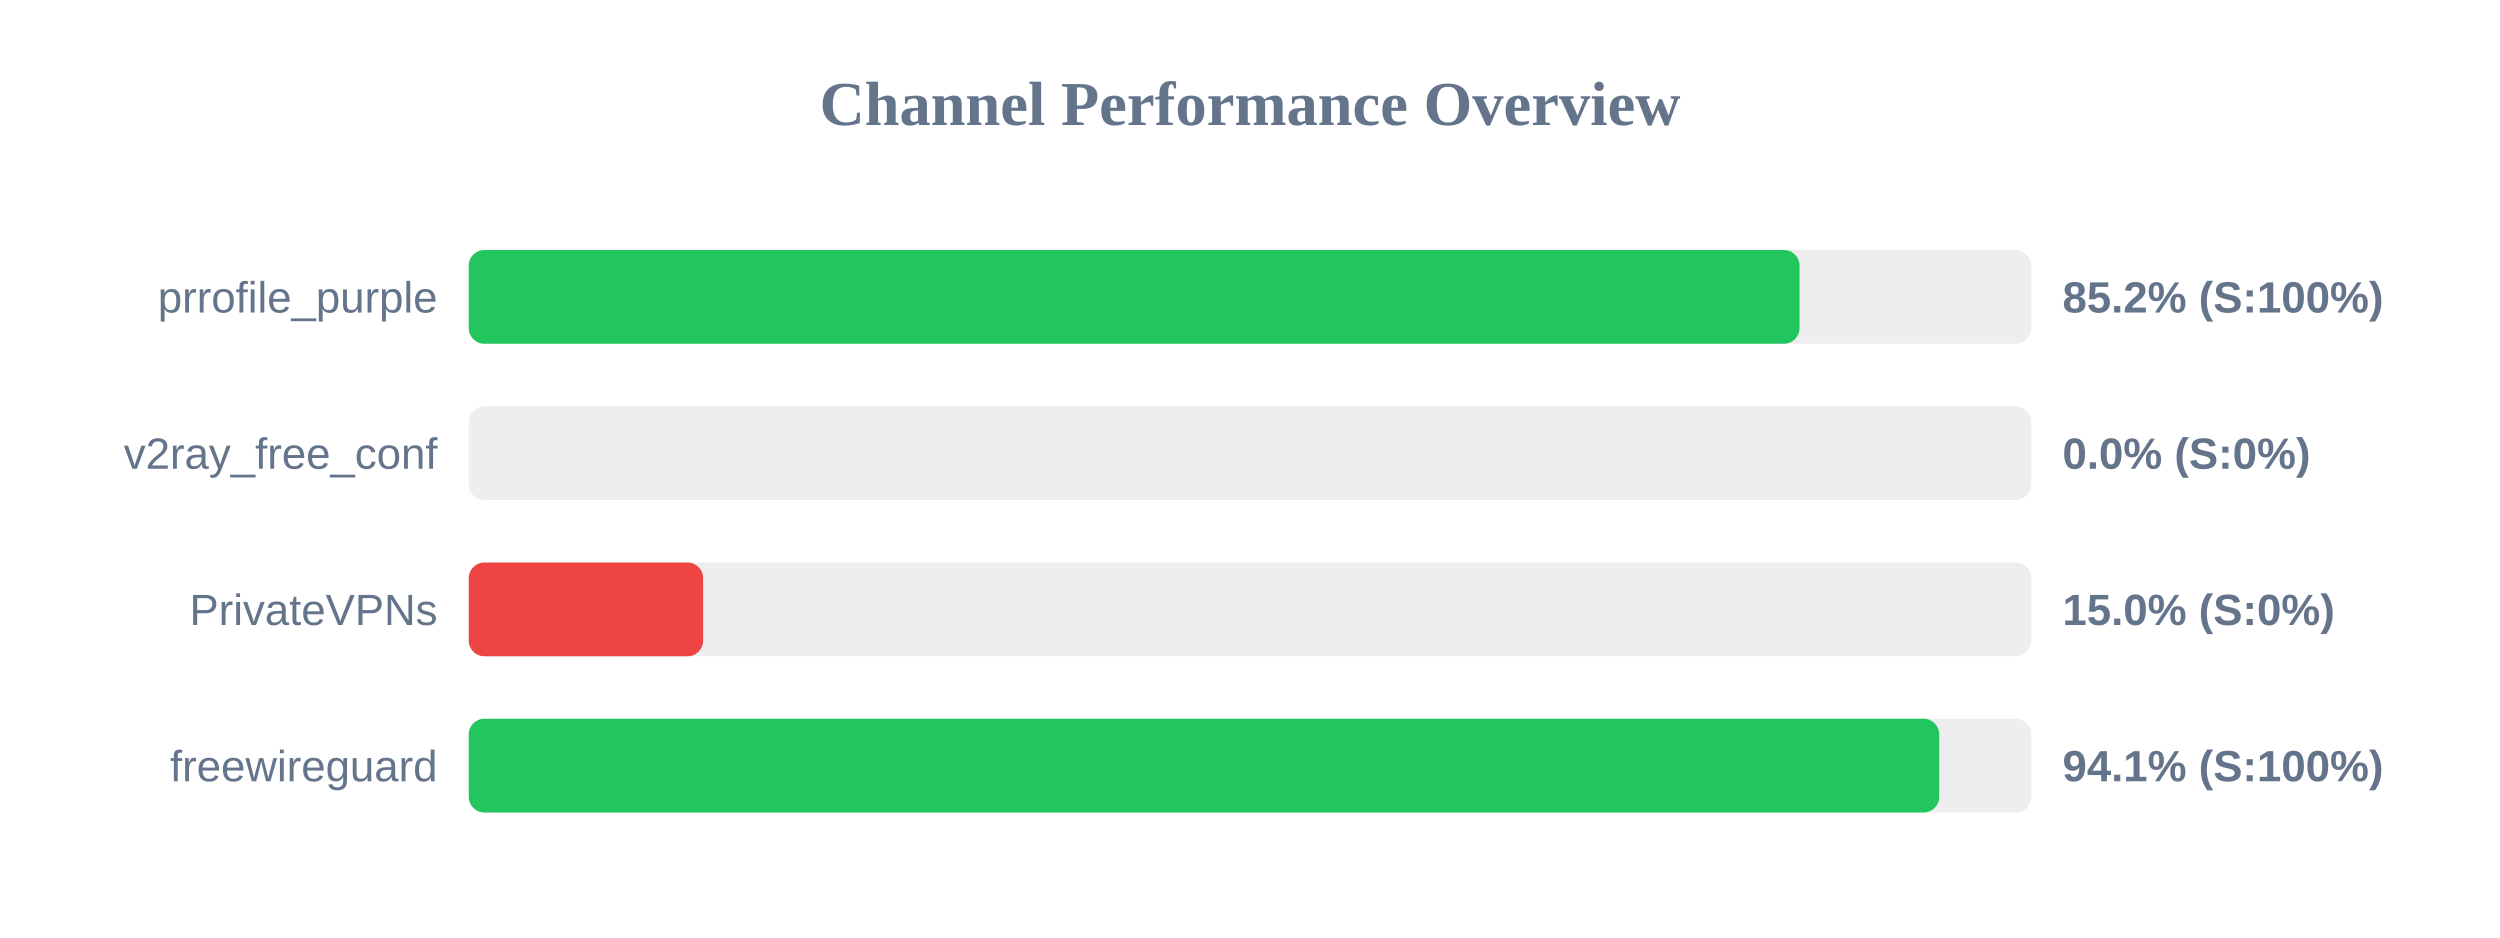
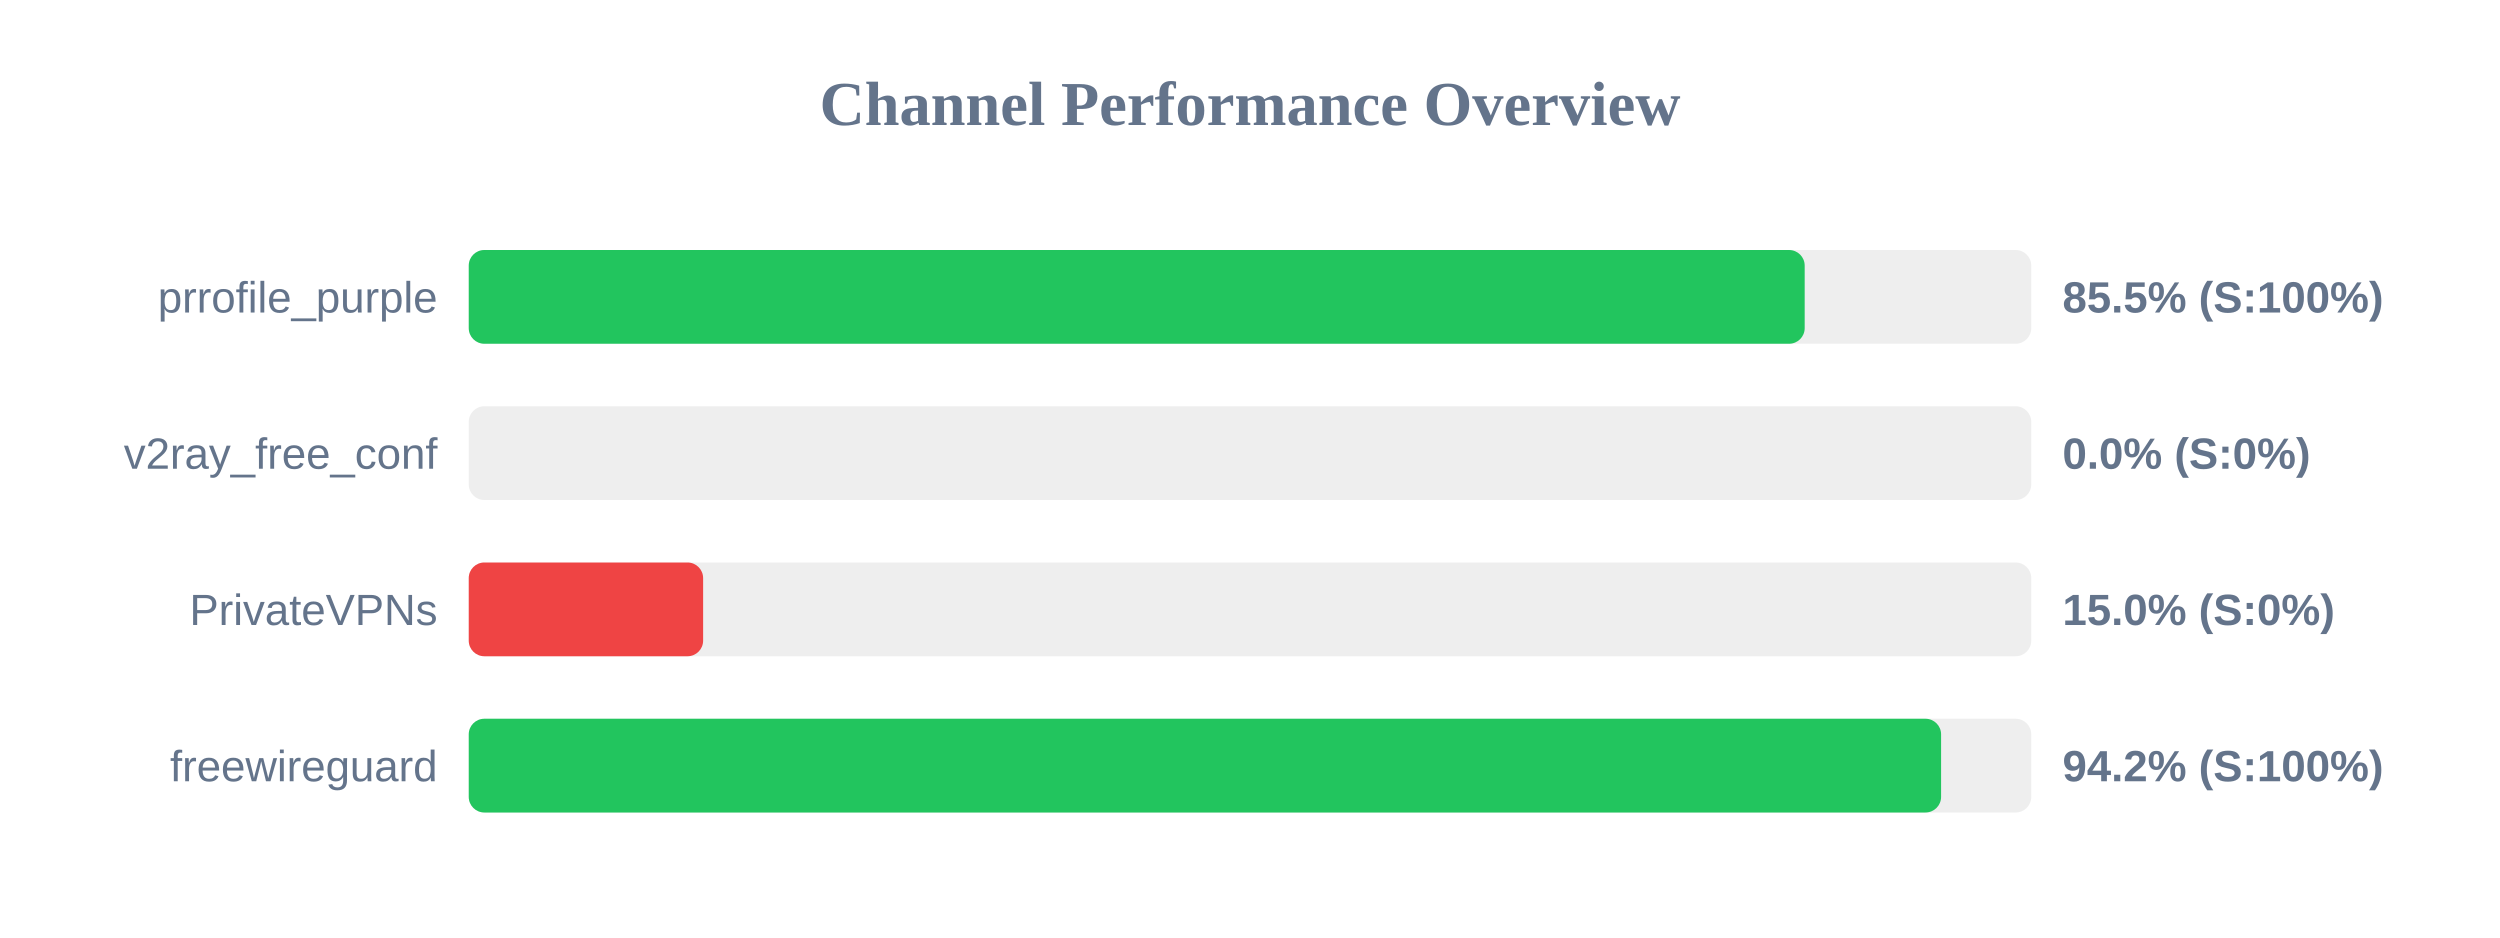
<svg xmlns="http://www.w3.org/2000/svg" width="800" height="300" version="1.1">
  <style>
        .row { font: 14px Arial; fill: #64748b; }
        .score { font: bold 14px Arial; fill: #64748b; }
    </style>
  <text x="400" y="40" text-anchor="middle" font-size="20px" font-weight="bold" fill="#64748b">Channel Performance Overview</text>
  <rect x="150" y="80" width="500" height="30" fill="#eee" rx="5" />
-   <rect x="150" y="80" width="425.85" height="30" fill="#22c55e" rx="5" />
+   <rect x="150" y="80" width="427.5" height="30" fill="#22c55e" rx="5" />
  <text x="140" y="100" text-anchor="end" class="row">prrofile_purple</text>
-   <text x="660" y="100" text-anchor="start" class="score">85.2% (S:100%)</text>
+   <text x="660" y="100" text-anchor="start" class="score">85.5% (S:100%)</text>
  <rect x="150" y="130" width="500" height="30" fill="#eee" rx="5" />
  <rect x="150" y="130" width="0.0" height="30" fill="#ef4444" rx="5" />
  <text x="140" y="150" text-anchor="end" class="row">v2ray_free_conf</text>
  <text x="660" y="150" text-anchor="start" class="score">0.0% (S:0%)</text>
  <rect x="150" y="180" width="500" height="30" fill="#eee" rx="5" />
  <rect x="150" y="180" width="75.0" height="30" fill="#ef4444" rx="5" />
  <text x="140" y="200" text-anchor="end" class="row">PrivateVPNs</text>
  <text x="660" y="200" text-anchor="start" class="score">15.0% (S:0%)</text>
  <rect x="150" y="230" width="500" height="30" fill="#eee" rx="5" />
-   <rect x="150" y="230" width="470.55" height="30" fill="#22c55e" rx="5" />
+   <rect x="150" y="230" width="471.15" height="30" fill="#22c55e" rx="5" />
  <text x="140" y="250" text-anchor="end" class="row">freewireguard</text>
-   <text x="660" y="250" text-anchor="start" class="score">94.1% (S:100%)</text>
+   <text x="660" y="250" text-anchor="start" class="score">94.2% (S:100%)</text>
</svg>
